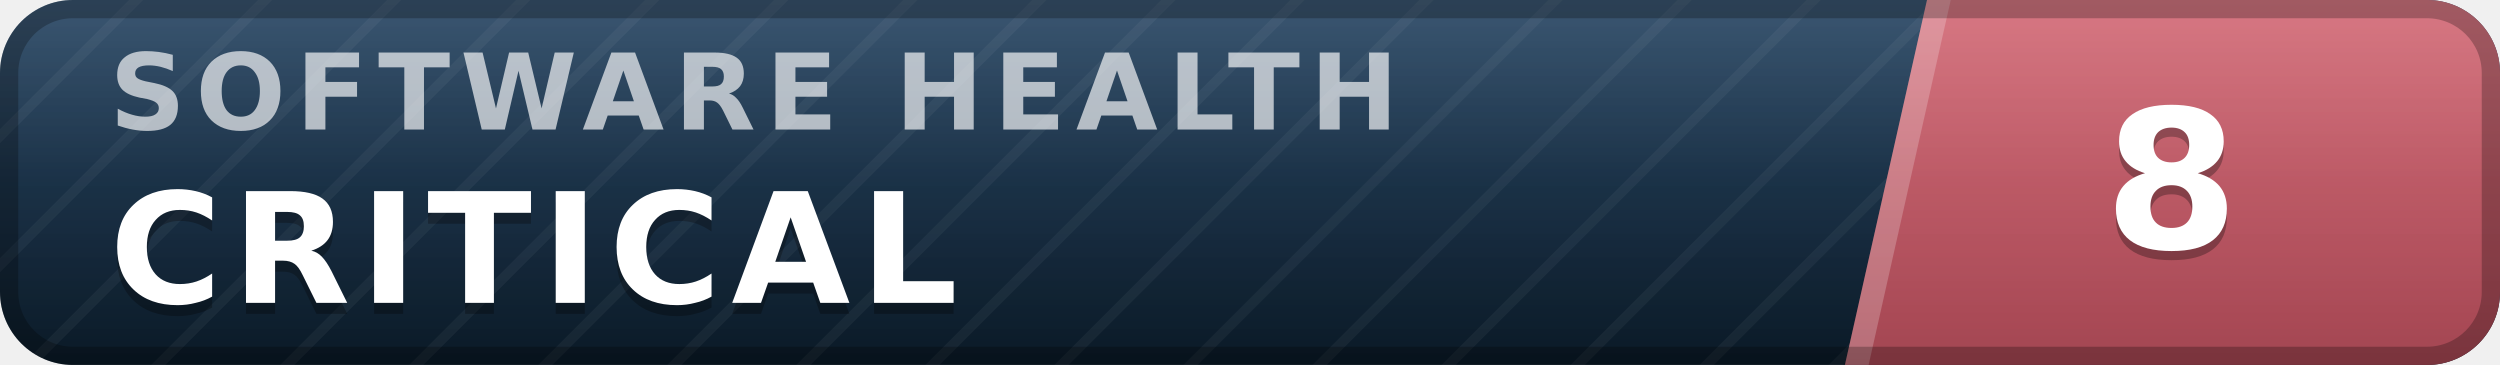
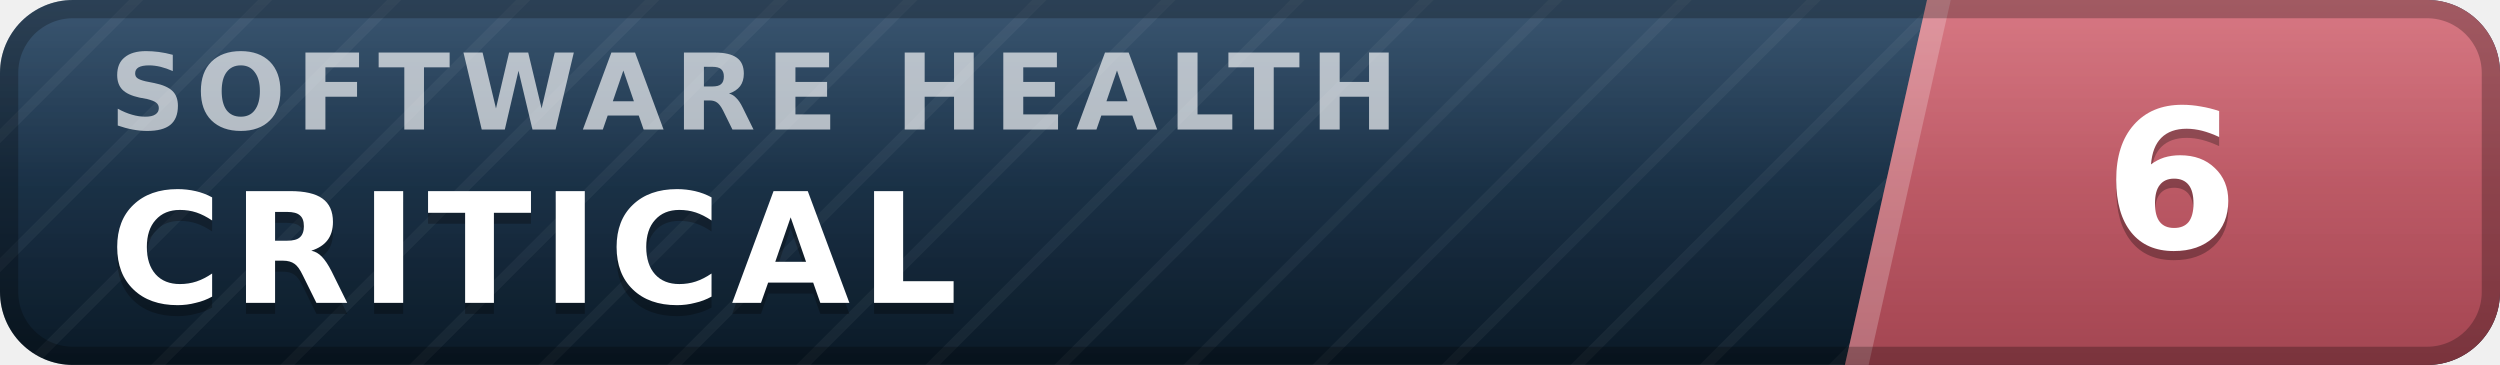
- <svg xmlns="http://www.w3.org/2000/svg" width="137" height="20" viewBox="0 0 137 20" role="img" aria-label="inspect.software software health index 8 of 100, critical" font-family="Verdana,DejaVu Sans,Geneva,sans-serif">
+ <svg xmlns="http://www.w3.org/2000/svg" width="137" height="20" viewBox="0 0 137 20" role="img" aria-label="inspect.software software health index 6 of 100, critical" font-family="Verdana,DejaVu Sans,Geneva,sans-serif">
  <defs>
    <linearGradient id="plate" x1="0" y1="0" x2="0" y2="1">
      <stop offset="0" stop-color="#1d3d5c" />
      <stop offset="1" stop-color="#0a1926" />
    </linearGradient>
    <linearGradient id="endplate" x1="0" y1="0" x2="0" y2="1">
      <stop offset="0" stop-color="#d16471" />
      <stop offset="1" stop-color="#a34551" />
    </linearGradient>
    <linearGradient id="gloss" x1="0" y1="0" x2="0" y2="1">
      <stop offset="0" stop-color="#fff" stop-opacity=".13" />
      <stop offset=".5" stop-color="#fff" stop-opacity=".03" />
      <stop offset="1" stop-color="#fff" stop-opacity="0" />
    </linearGradient>
    <pattern id="guilloche" width="5" height="5" patternUnits="userSpaceOnUse" patternTransform="rotate(45)">
      <line x1="0" y1="0" x2="0" y2="5" stroke="#fff" stroke-opacity=".045" stroke-width="1.1" />
    </pattern>
    <clipPath id="rounded">
      <rect width="137" height="20" rx="4" />
    </clipPath>
  </defs>
  <g clip-path="url(#rounded)">
    <rect width="137" height="20" fill="url(#plate)" />
    <rect width="137" height="20" fill="url(#guilloche)" />
    <polygon points="105.6,0 137,0 137,20 101.1,20" fill="url(#endplate)" />
    <polygon points="105.6,0 106.9,0 102.4,20 101.1,20" fill="#fff" fill-opacity=".22" />
    <text x="6.0" y="7.1" font-size="5.8" letter-spacing="0.55" fill="#fff" fill-opacity=".66" font-weight="bold" textLength="76.3" lengthAdjust="spacing">SOFTWARE HEALTH</text>
    <text x="6.0" y="17.2" font-size="8.4" fill="#000" fill-opacity=".3" font-weight="bold" letter-spacing="0.55" textLength="50.4" lengthAdjust="spacing">CRITICAL</text>
    <text x="6.0" y="16.6" font-size="8.4" fill="#fff" font-weight="bold" letter-spacing="0.55" textLength="50.4" lengthAdjust="spacing">CRITICAL</text>
-     <text x="119.0" y="14.1" font-size="10.6" fill="#000" fill-opacity=".3" font-weight="bold" text-anchor="middle">8</text>
-     <text x="119.0" y="13.6" font-size="10.6" fill="#fff" font-weight="bold" text-anchor="middle">8</text>
+     <text x="119.0" y="14.1" font-size="10.6" fill="#000" fill-opacity=".3" font-weight="bold" text-anchor="middle">6</text>
+     <text x="119.0" y="13.6" font-size="10.6" fill="#fff" font-weight="bold" text-anchor="middle">6</text>
    <rect width="137" height="20" fill="url(#gloss)" />
  </g>
  <rect x=".5" y=".5" width="136" height="19" rx="3.5" fill="none" stroke="#000" stroke-opacity=".25" />
</svg>
